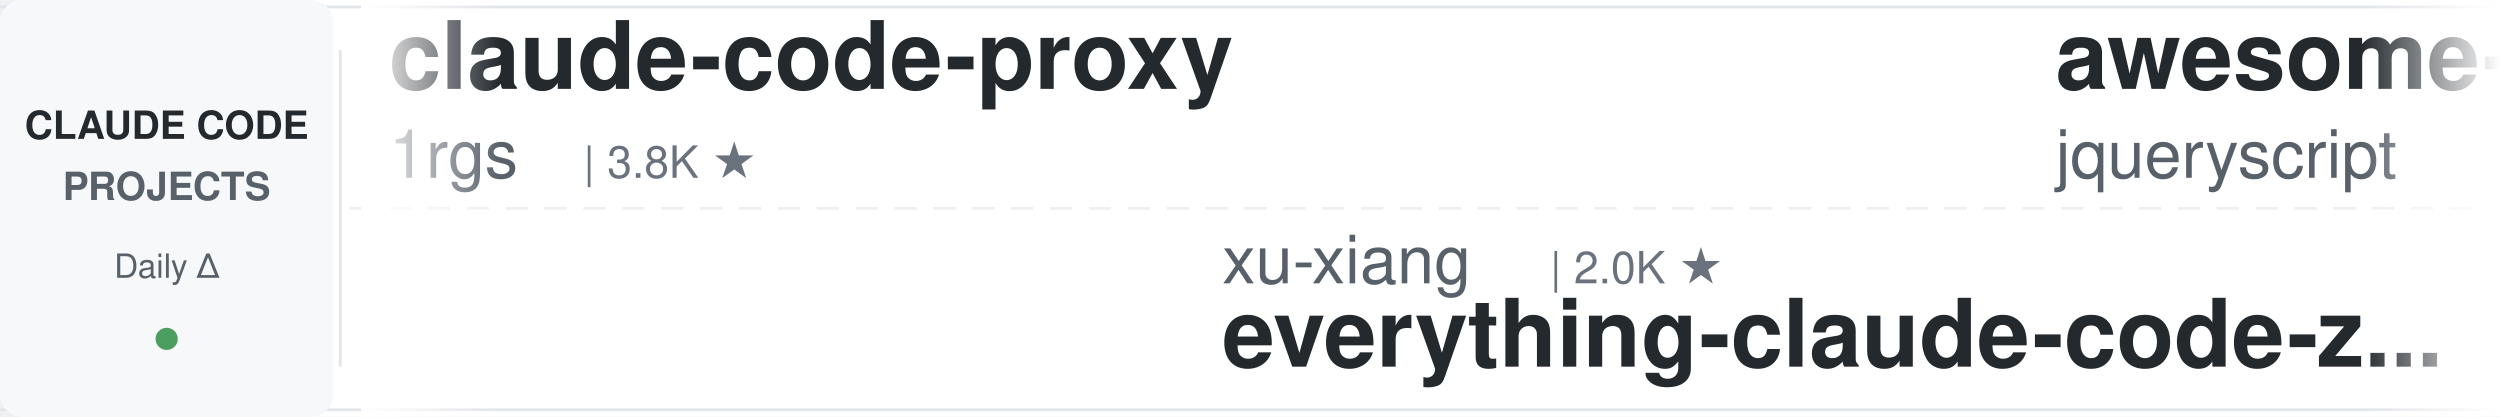
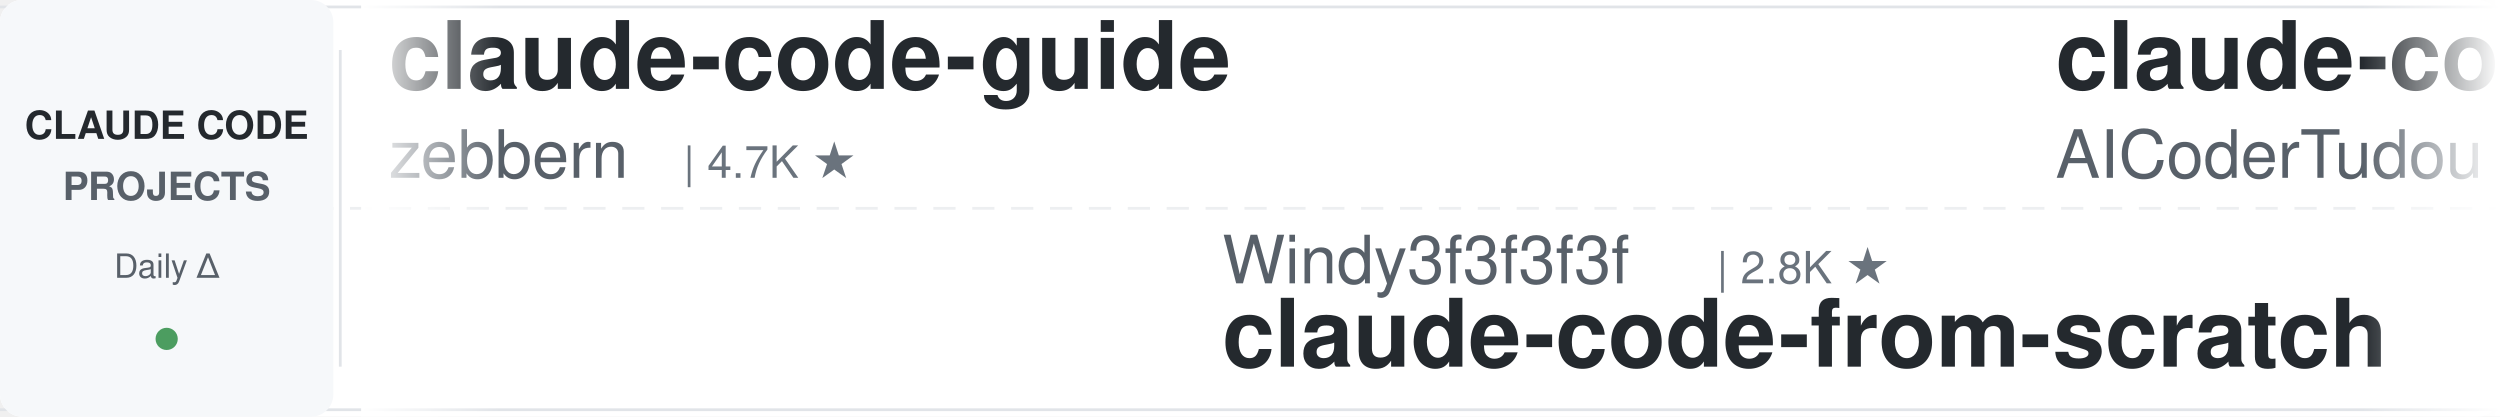
<svg xmlns="http://www.w3.org/2000/svg" width="900" height="150">
  <defs>
    <linearGradient id="leftFade" x1="0%" y1="0%" x2="100%" y2="0%">
      <stop offset="0%" style="stop-color:#ffffff;stop-opacity:1" />
      <stop offset="100%" style="stop-color:#ffffff;stop-opacity:0" />
    </linearGradient>
    <linearGradient id="rightFade" x1="0%" y1="0%" x2="100%" y2="0%">
      <stop offset="0%" style="stop-color:#ffffff;stop-opacity:0" />
      <stop offset="100%" style="stop-color:#ffffff;stop-opacity:1" />
    </linearGradient>
  </defs>
  <rect width="900" height="150" fill="#ffffff" rx="8" />
  <rect x="0" y="2" width="900" height="1" fill="#e1e4e8" />
  <rect x="0" y="147" width="900" height="1" fill="#e1e4e8" />
  <line x1="0" y1="75" x2="900" y2="75" stroke="#e1e4e8" stroke-width="1" stroke-dasharray="8 6" opacity="0.6" />
  <rect x="0" y="0" width="120" height="150" fill="#f6f8fa" rx="8" />
  <text x="60" y="50" font-family="-apple-system, BlinkMacSystemFont, 'Segoe UI', Helvetica, Arial, sans-serif" font-size="14" font-weight="600" fill="#24292e" text-anchor="middle">CLAUDE CODE</text>
  <text x="60" y="72" font-family="-apple-system, BlinkMacSystemFont, 'Segoe UI', Helvetica, Arial, sans-serif" font-size="14" font-weight="600" fill="#586069" text-anchor="middle">PROJECTS</text>
  <text x="60" y="100" font-family="-apple-system, BlinkMacSystemFont, 'Segoe UI', Helvetica, Arial, sans-serif" font-size="12" font-weight="500" fill="#586069" text-anchor="middle">Daily Δ</text>
  <circle cx="60" cy="122" r="4" fill="#22863a" opacity="0.8" />
  <rect x="122" y="18" width="1" height="114" fill="#e1e4e8" />
  <clipPath id="tickerClip">
    <rect x="130" y="0" width="770" height="150" />
  </clipPath>
  <g clip-path="url(#tickerClip)">
    <g id="tickerItems">
      <animateTransform attributeName="transform" attributeType="XML" type="translate" from="0 0" to="-3000 0" dur="54s" repeatCount="indefinite" />
      <g transform="translate(0, 0)">
-         <text x="140" y="32" font-family="-apple-system, BlinkMacSystemFont, 'Segoe UI', Helvetica, Arial, sans-serif" font-size="34" font-weight="600" fill="#24292e">claude-code-proxy</text>
-         <text x="140" y="64" font-family="-apple-system, BlinkMacSystemFont, 'Segoe UI', Helvetica, Arial, sans-serif" font-size="24" font-weight="400" fill="#586069">1rgs</text>
-         <text x="210" y="64" font-family="-apple-system, BlinkMacSystemFont, 'Segoe UI', Helvetica, Arial, sans-serif" font-size="16" font-weight="500" fill="#6a737d">| 3.8K ★</text>
+         <text x="140" y="32" font-family="-apple-system, BlinkMacSystemFont, 'Segoe UI', Helvetica, Arial, sans-serif" font-size="34" font-weight="600" fill="#24292e">claude-code-guide</text>
+         <text x="140" y="64" font-family="-apple-system, BlinkMacSystemFont, 'Segoe UI', Helvetica, Arial, sans-serif" font-size="24" font-weight="400" fill="#586069">zebbern</text>
+         <text x="246" y="64" font-family="-apple-system, BlinkMacSystemFont, 'Segoe UI', Helvetica, Arial, sans-serif" font-size="16" font-weight="500" fill="#6a737d">| 4.7K ★</text>
      </g>
      <g transform="translate(300, 0)">
-         <text x="140" y="102" font-family="-apple-system, BlinkMacSystemFont, 'Segoe UI', Helvetica, Arial, sans-serif" font-size="24" font-weight="400" fill="#586069">xu-xiang</text>
-         <text x="258" y="102" font-family="-apple-system, BlinkMacSystemFont, 'Segoe UI', Helvetica, Arial, sans-serif" font-size="16" font-weight="500" fill="#6a737d">| 2.0K ★</text>
-         <text x="140" y="132" font-family="-apple-system, BlinkMacSystemFont, 'Segoe UI', Helvetica, Arial, sans-serif" font-size="34" font-weight="600" fill="#24292e">everything-claude-code-z...</text>
+         <text x="140" y="102" font-family="-apple-system, BlinkMacSystemFont, 'Segoe UI', Helvetica, Arial, sans-serif" font-size="24" font-weight="400" fill="#586069">Windy3f3f3f3f</text>
+         <text x="318" y="102" font-family="-apple-system, BlinkMacSystemFont, 'Segoe UI', Helvetica, Arial, sans-serif" font-size="16" font-weight="500" fill="#6a737d">| 2.8K ★</text>
+         <text x="140" y="132" font-family="-apple-system, BlinkMacSystemFont, 'Segoe UI', Helvetica, Arial, sans-serif" font-size="34" font-weight="600" fill="#24292e">claude-code-from-scratch</text>
      </g>
      <g transform="translate(600, 0)">
-         <text x="140" y="32" font-family="-apple-system, BlinkMacSystemFont, 'Segoe UI', Helvetica, Arial, sans-serif" font-size="34" font-weight="600" fill="#24292e">awesome-claude-code</text>
-         <text x="140" y="64" font-family="-apple-system, BlinkMacSystemFont, 'Segoe UI', Helvetica, Arial, sans-serif" font-size="24" font-weight="400" fill="#586069">jqueryscript</text>
-         <text x="306" y="64" font-family="-apple-system, BlinkMacSystemFont, 'Segoe UI', Helvetica, Arial, sans-serif" font-size="16" font-weight="500" fill="#6a737d">| 533 ★</text>
+         <text x="140" y="32" font-family="-apple-system, BlinkMacSystemFont, 'Segoe UI', Helvetica, Arial, sans-serif" font-size="34" font-weight="600" fill="#24292e">claude-code-tudou</text>
+         <text x="140" y="64" font-family="-apple-system, BlinkMacSystemFont, 'Segoe UI', Helvetica, Arial, sans-serif" font-size="24" font-weight="400" fill="#586069">AICoderTudou</text>
+         <text x="306" y="64" font-family="-apple-system, BlinkMacSystemFont, 'Segoe UI', Helvetica, Arial, sans-serif" font-size="16" font-weight="500" fill="#6a737d">| 493 ★</text>
      </g>
      <g transform="translate(900, 0)">
-         <text x="140" y="102" font-family="-apple-system, BlinkMacSystemFont, 'Segoe UI', Helvetica, Arial, sans-serif" font-size="24" font-weight="400" fill="#586069">anthropics</text>
-         <text x="282" y="102" font-family="-apple-system, BlinkMacSystemFont, 'Segoe UI', Helvetica, Arial, sans-serif" font-size="16" font-weight="500" fill="#6a737d">| 1.0K ★</text>
-         <text x="140" y="132" font-family="-apple-system, BlinkMacSystemFont, 'Segoe UI', Helvetica, Arial, sans-serif" font-size="34" font-weight="600" fill="#24292e">claude-code-base-action</text>
+         <text x="140" y="102" font-family="-apple-system, BlinkMacSystemFont, 'Segoe UI', Helvetica, Arial, sans-serif" font-size="24" font-weight="400" fill="#586069">andrew-kramer-inno</text>
+         <text x="378" y="102" font-family="-apple-system, BlinkMacSystemFont, 'Segoe UI', Helvetica, Arial, sans-serif" font-size="16" font-weight="500" fill="#6a737d">| 593 ★</text>
+         <text x="140" y="132" font-family="-apple-system, BlinkMacSystemFont, 'Segoe UI', Helvetica, Arial, sans-serif" font-size="34" font-weight="600" fill="#24292e">claude-code-source-build</text>
      </g>
      <g transform="translate(1200, 0)">
-         <text x="140" y="32" font-family="-apple-system, BlinkMacSystemFont, 'Segoe UI', Helvetica, Arial, sans-serif" font-size="34" font-weight="600" fill="#24292e">system_prompts_leaks</text>
-         <text x="140" y="64" font-family="-apple-system, BlinkMacSystemFont, 'Segoe UI', Helvetica, Arial, sans-serif" font-size="24" font-weight="400" fill="#586069">asgeirtj</text>
-         <text x="258" y="64" font-family="-apple-system, BlinkMacSystemFont, 'Segoe UI', Helvetica, Arial, sans-serif" font-size="16" font-weight="500" fill="#6a737d">| 70.0K ★</text>
+         <text x="140" y="32" font-family="-apple-system, BlinkMacSystemFont, 'Segoe UI', Helvetica, Arial, sans-serif" font-size="34" font-weight="600" fill="#24292e">claude-code-proxy</text>
+         <text x="140" y="64" font-family="-apple-system, BlinkMacSystemFont, 'Segoe UI', Helvetica, Arial, sans-serif" font-size="24" font-weight="400" fill="#586069">fuergaosi233</text>
+         <text x="306" y="64" font-family="-apple-system, BlinkMacSystemFont, 'Segoe UI', Helvetica, Arial, sans-serif" font-size="16" font-weight="500" fill="#6a737d">| 2.8K ★</text>
      </g>
      <g transform="translate(1500, 0)">
-         <text x="140" y="102" font-family="-apple-system, BlinkMacSystemFont, 'Segoe UI', Helvetica, Arial, sans-serif" font-size="24" font-weight="400" fill="#586069">Yuyz0112</text>
-         <text x="258" y="102" font-family="-apple-system, BlinkMacSystemFont, 'Segoe UI', Helvetica, Arial, sans-serif" font-size="16" font-weight="500" fill="#6a737d">| 2.4K ★</text>
-         <text x="140" y="132" font-family="-apple-system, BlinkMacSystemFont, 'Segoe UI', Helvetica, Arial, sans-serif" font-size="34" font-weight="600" fill="#24292e">claude-code-reverse</text>
+         <text x="140" y="102" font-family="-apple-system, BlinkMacSystemFont, 'Segoe UI', Helvetica, Arial, sans-serif" font-size="24" font-weight="400" fill="#586069">repowise-dev</text>
+         <text x="306" y="102" font-family="-apple-system, BlinkMacSystemFont, 'Segoe UI', Helvetica, Arial, sans-serif" font-size="16" font-weight="500" fill="#6a737d">| 1.2K ★</text>
+         <text x="140" y="132" font-family="-apple-system, BlinkMacSystemFont, 'Segoe UI', Helvetica, Arial, sans-serif" font-size="34" font-weight="600" fill="#24292e">claude-code-prompts</text>
      </g>
      <g transform="translate(1800, 0)">
-         <text x="140" y="32" font-family="-apple-system, BlinkMacSystemFont, 'Segoe UI', Helvetica, Arial, sans-serif" font-size="34" font-weight="600" fill="#24292e">free-claude-code</text>
-         <text x="140" y="64" font-family="-apple-system, BlinkMacSystemFont, 'Segoe UI', Helvetica, Arial, sans-serif" font-size="24" font-weight="400" fill="#586069">Alishahryar1</text>
-         <text x="306" y="64" font-family="-apple-system, BlinkMacSystemFont, 'Segoe UI', Helvetica, Arial, sans-serif" font-size="16" font-weight="500" fill="#6a737d">| 62.2K ★</text>
+         <text x="140" y="32" font-family="-apple-system, BlinkMacSystemFont, 'Segoe UI', Helvetica, Arial, sans-serif" font-size="34" font-weight="600" fill="#24292e">awesome-claude-code-suba...</text>
+         <text x="140" y="64" font-family="-apple-system, BlinkMacSystemFont, 'Segoe UI', Helvetica, Arial, sans-serif" font-size="24" font-weight="400" fill="#586069">VoltAgent</text>
+         <text x="270" y="64" font-family="-apple-system, BlinkMacSystemFont, 'Segoe UI', Helvetica, Arial, sans-serif" font-size="16" font-weight="500" fill="#6a737d">| 25.9K ★</text>
      </g>
      <g transform="translate(2100, 0)">
-         <text x="140" y="102" font-family="-apple-system, BlinkMacSystemFont, 'Segoe UI', Helvetica, Arial, sans-serif" font-size="24" font-weight="400" fill="#586069">Chachamaru127</text>
-         <text x="318" y="102" font-family="-apple-system, BlinkMacSystemFont, 'Segoe UI', Helvetica, Arial, sans-serif" font-size="16" font-weight="500" fill="#6a737d">| 3.2K ★</text>
-         <text x="140" y="132" font-family="-apple-system, BlinkMacSystemFont, 'Segoe UI', Helvetica, Arial, sans-serif" font-size="34" font-weight="600" fill="#24292e">claude-code-harness</text>
+         <text x="140" y="102" font-family="-apple-system, BlinkMacSystemFont, 'Segoe UI', Helvetica, Arial, sans-serif" font-size="24" font-weight="400" fill="#586069">multica-ai</text>
+         <text x="282" y="102" font-family="-apple-system, BlinkMacSystemFont, 'Segoe UI', Helvetica, Arial, sans-serif" font-size="16" font-weight="500" fill="#6a737d">| 221.6K ★</text>
+         <text x="140" y="132" font-family="-apple-system, BlinkMacSystemFont, 'Segoe UI', Helvetica, Arial, sans-serif" font-size="34" font-weight="600" fill="#24292e">andrej-karpathy-skills</text>
      </g>
      <g transform="translate(2400, 0)">
-         <text x="140" y="32" font-family="-apple-system, BlinkMacSystemFont, 'Segoe UI', Helvetica, Arial, sans-serif" font-size="34" font-weight="600" fill="#24292e">Claude-Code-Source-Study</text>
-         <text x="140" y="64" font-family="-apple-system, BlinkMacSystemFont, 'Segoe UI', Helvetica, Arial, sans-serif" font-size="24" font-weight="400" fill="#586069">luyao618</text>
-         <text x="258" y="64" font-family="-apple-system, BlinkMacSystemFont, 'Segoe UI', Helvetica, Arial, sans-serif" font-size="16" font-weight="500" fill="#6a737d">| 1.7K ★</text>
+         <text x="140" y="32" font-family="-apple-system, BlinkMacSystemFont, 'Segoe UI', Helvetica, Arial, sans-serif" font-size="34" font-weight="600" fill="#24292e">sc-claude-code-files</text>
+         <text x="140" y="64" font-family="-apple-system, BlinkMacSystemFont, 'Segoe UI', Helvetica, Arial, sans-serif" font-size="24" font-weight="400" fill="#586069">https-deeplearning-ai</text>
+         <text x="414" y="64" font-family="-apple-system, BlinkMacSystemFont, 'Segoe UI', Helvetica, Arial, sans-serif" font-size="16" font-weight="500" fill="#6a737d">| 558 ★</text>
      </g>
      <g transform="translate(2700, 0)">
-         <text x="140" y="102" font-family="-apple-system, BlinkMacSystemFont, 'Segoe UI', Helvetica, Arial, sans-serif" font-size="24" font-weight="400" fill="#586069">fuergaosi233</text>
-         <text x="306" y="102" font-family="-apple-system, BlinkMacSystemFont, 'Segoe UI', Helvetica, Arial, sans-serif" font-size="16" font-weight="500" fill="#6a737d">| 2.8K ★</text>
-         <text x="140" y="132" font-family="-apple-system, BlinkMacSystemFont, 'Segoe UI', Helvetica, Arial, sans-serif" font-size="34" font-weight="600" fill="#24292e">claude-code-proxy</text>
+         <text x="140" y="102" font-family="-apple-system, BlinkMacSystemFont, 'Segoe UI', Helvetica, Arial, sans-serif" font-size="24" font-weight="400" fill="#586069">FlorianBruniaux</text>
+         <text x="342" y="102" font-family="-apple-system, BlinkMacSystemFont, 'Segoe UI', Helvetica, Arial, sans-serif" font-size="16" font-weight="500" fill="#6a737d">| 6.2K ★</text>
+         <text x="140" y="132" font-family="-apple-system, BlinkMacSystemFont, 'Segoe UI', Helvetica, Arial, sans-serif" font-size="34" font-weight="600" fill="#24292e">claude-code-ultimate-gui...</text>
      </g>
      <g transform="translate(3000, 0)">
-         <text x="140" y="32" font-family="-apple-system, BlinkMacSystemFont, 'Segoe UI', Helvetica, Arial, sans-serif" font-size="34" font-weight="600" fill="#24292e">claude-code-proxy</text>
-         <text x="140" y="64" font-family="-apple-system, BlinkMacSystemFont, 'Segoe UI', Helvetica, Arial, sans-serif" font-size="24" font-weight="400" fill="#586069">1rgs</text>
-         <text x="210" y="64" font-family="-apple-system, BlinkMacSystemFont, 'Segoe UI', Helvetica, Arial, sans-serif" font-size="16" font-weight="500" fill="#6a737d">| 3.8K ★</text>
+         <text x="140" y="32" font-family="-apple-system, BlinkMacSystemFont, 'Segoe UI', Helvetica, Arial, sans-serif" font-size="34" font-weight="600" fill="#24292e">claude-code-guide</text>
+         <text x="140" y="64" font-family="-apple-system, BlinkMacSystemFont, 'Segoe UI', Helvetica, Arial, sans-serif" font-size="24" font-weight="400" fill="#586069">zebbern</text>
+         <text x="246" y="64" font-family="-apple-system, BlinkMacSystemFont, 'Segoe UI', Helvetica, Arial, sans-serif" font-size="16" font-weight="500" fill="#6a737d">| 4.7K ★</text>
      </g>
      <g transform="translate(3300, 0)">
-         <text x="140" y="102" font-family="-apple-system, BlinkMacSystemFont, 'Segoe UI', Helvetica, Arial, sans-serif" font-size="24" font-weight="400" fill="#586069">xu-xiang</text>
-         <text x="258" y="102" font-family="-apple-system, BlinkMacSystemFont, 'Segoe UI', Helvetica, Arial, sans-serif" font-size="16" font-weight="500" fill="#6a737d">| 2.0K ★</text>
-         <text x="140" y="132" font-family="-apple-system, BlinkMacSystemFont, 'Segoe UI', Helvetica, Arial, sans-serif" font-size="34" font-weight="600" fill="#24292e">everything-claude-code-z...</text>
+         <text x="140" y="102" font-family="-apple-system, BlinkMacSystemFont, 'Segoe UI', Helvetica, Arial, sans-serif" font-size="24" font-weight="400" fill="#586069">Windy3f3f3f3f</text>
+         <text x="318" y="102" font-family="-apple-system, BlinkMacSystemFont, 'Segoe UI', Helvetica, Arial, sans-serif" font-size="16" font-weight="500" fill="#6a737d">| 2.8K ★</text>
+         <text x="140" y="132" font-family="-apple-system, BlinkMacSystemFont, 'Segoe UI', Helvetica, Arial, sans-serif" font-size="34" font-weight="600" fill="#24292e">claude-code-from-scratch</text>
      </g>
      <g transform="translate(3600, 0)">
-         <text x="140" y="32" font-family="-apple-system, BlinkMacSystemFont, 'Segoe UI', Helvetica, Arial, sans-serif" font-size="34" font-weight="600" fill="#24292e">awesome-claude-code</text>
-         <text x="140" y="64" font-family="-apple-system, BlinkMacSystemFont, 'Segoe UI', Helvetica, Arial, sans-serif" font-size="24" font-weight="400" fill="#586069">jqueryscript</text>
-         <text x="306" y="64" font-family="-apple-system, BlinkMacSystemFont, 'Segoe UI', Helvetica, Arial, sans-serif" font-size="16" font-weight="500" fill="#6a737d">| 533 ★</text>
+         <text x="140" y="32" font-family="-apple-system, BlinkMacSystemFont, 'Segoe UI', Helvetica, Arial, sans-serif" font-size="34" font-weight="600" fill="#24292e">claude-code-tudou</text>
+         <text x="140" y="64" font-family="-apple-system, BlinkMacSystemFont, 'Segoe UI', Helvetica, Arial, sans-serif" font-size="24" font-weight="400" fill="#586069">AICoderTudou</text>
+         <text x="306" y="64" font-family="-apple-system, BlinkMacSystemFont, 'Segoe UI', Helvetica, Arial, sans-serif" font-size="16" font-weight="500" fill="#6a737d">| 493 ★</text>
      </g>
      <g transform="translate(3900, 0)">
-         <text x="140" y="102" font-family="-apple-system, BlinkMacSystemFont, 'Segoe UI', Helvetica, Arial, sans-serif" font-size="24" font-weight="400" fill="#586069">anthropics</text>
-         <text x="282" y="102" font-family="-apple-system, BlinkMacSystemFont, 'Segoe UI', Helvetica, Arial, sans-serif" font-size="16" font-weight="500" fill="#6a737d">| 1.0K ★</text>
-         <text x="140" y="132" font-family="-apple-system, BlinkMacSystemFont, 'Segoe UI', Helvetica, Arial, sans-serif" font-size="34" font-weight="600" fill="#24292e">claude-code-base-action</text>
+         <text x="140" y="102" font-family="-apple-system, BlinkMacSystemFont, 'Segoe UI', Helvetica, Arial, sans-serif" font-size="24" font-weight="400" fill="#586069">andrew-kramer-inno</text>
+         <text x="378" y="102" font-family="-apple-system, BlinkMacSystemFont, 'Segoe UI', Helvetica, Arial, sans-serif" font-size="16" font-weight="500" fill="#6a737d">| 593 ★</text>
+         <text x="140" y="132" font-family="-apple-system, BlinkMacSystemFont, 'Segoe UI', Helvetica, Arial, sans-serif" font-size="34" font-weight="600" fill="#24292e">claude-code-source-build</text>
      </g>
    </g>
  </g>
  <rect x="130" y="0" width="50" height="150" fill="url(#leftFade)" />
  <rect x="850" y="0" width="50" height="150" fill="url(#rightFade)" />
</svg>
